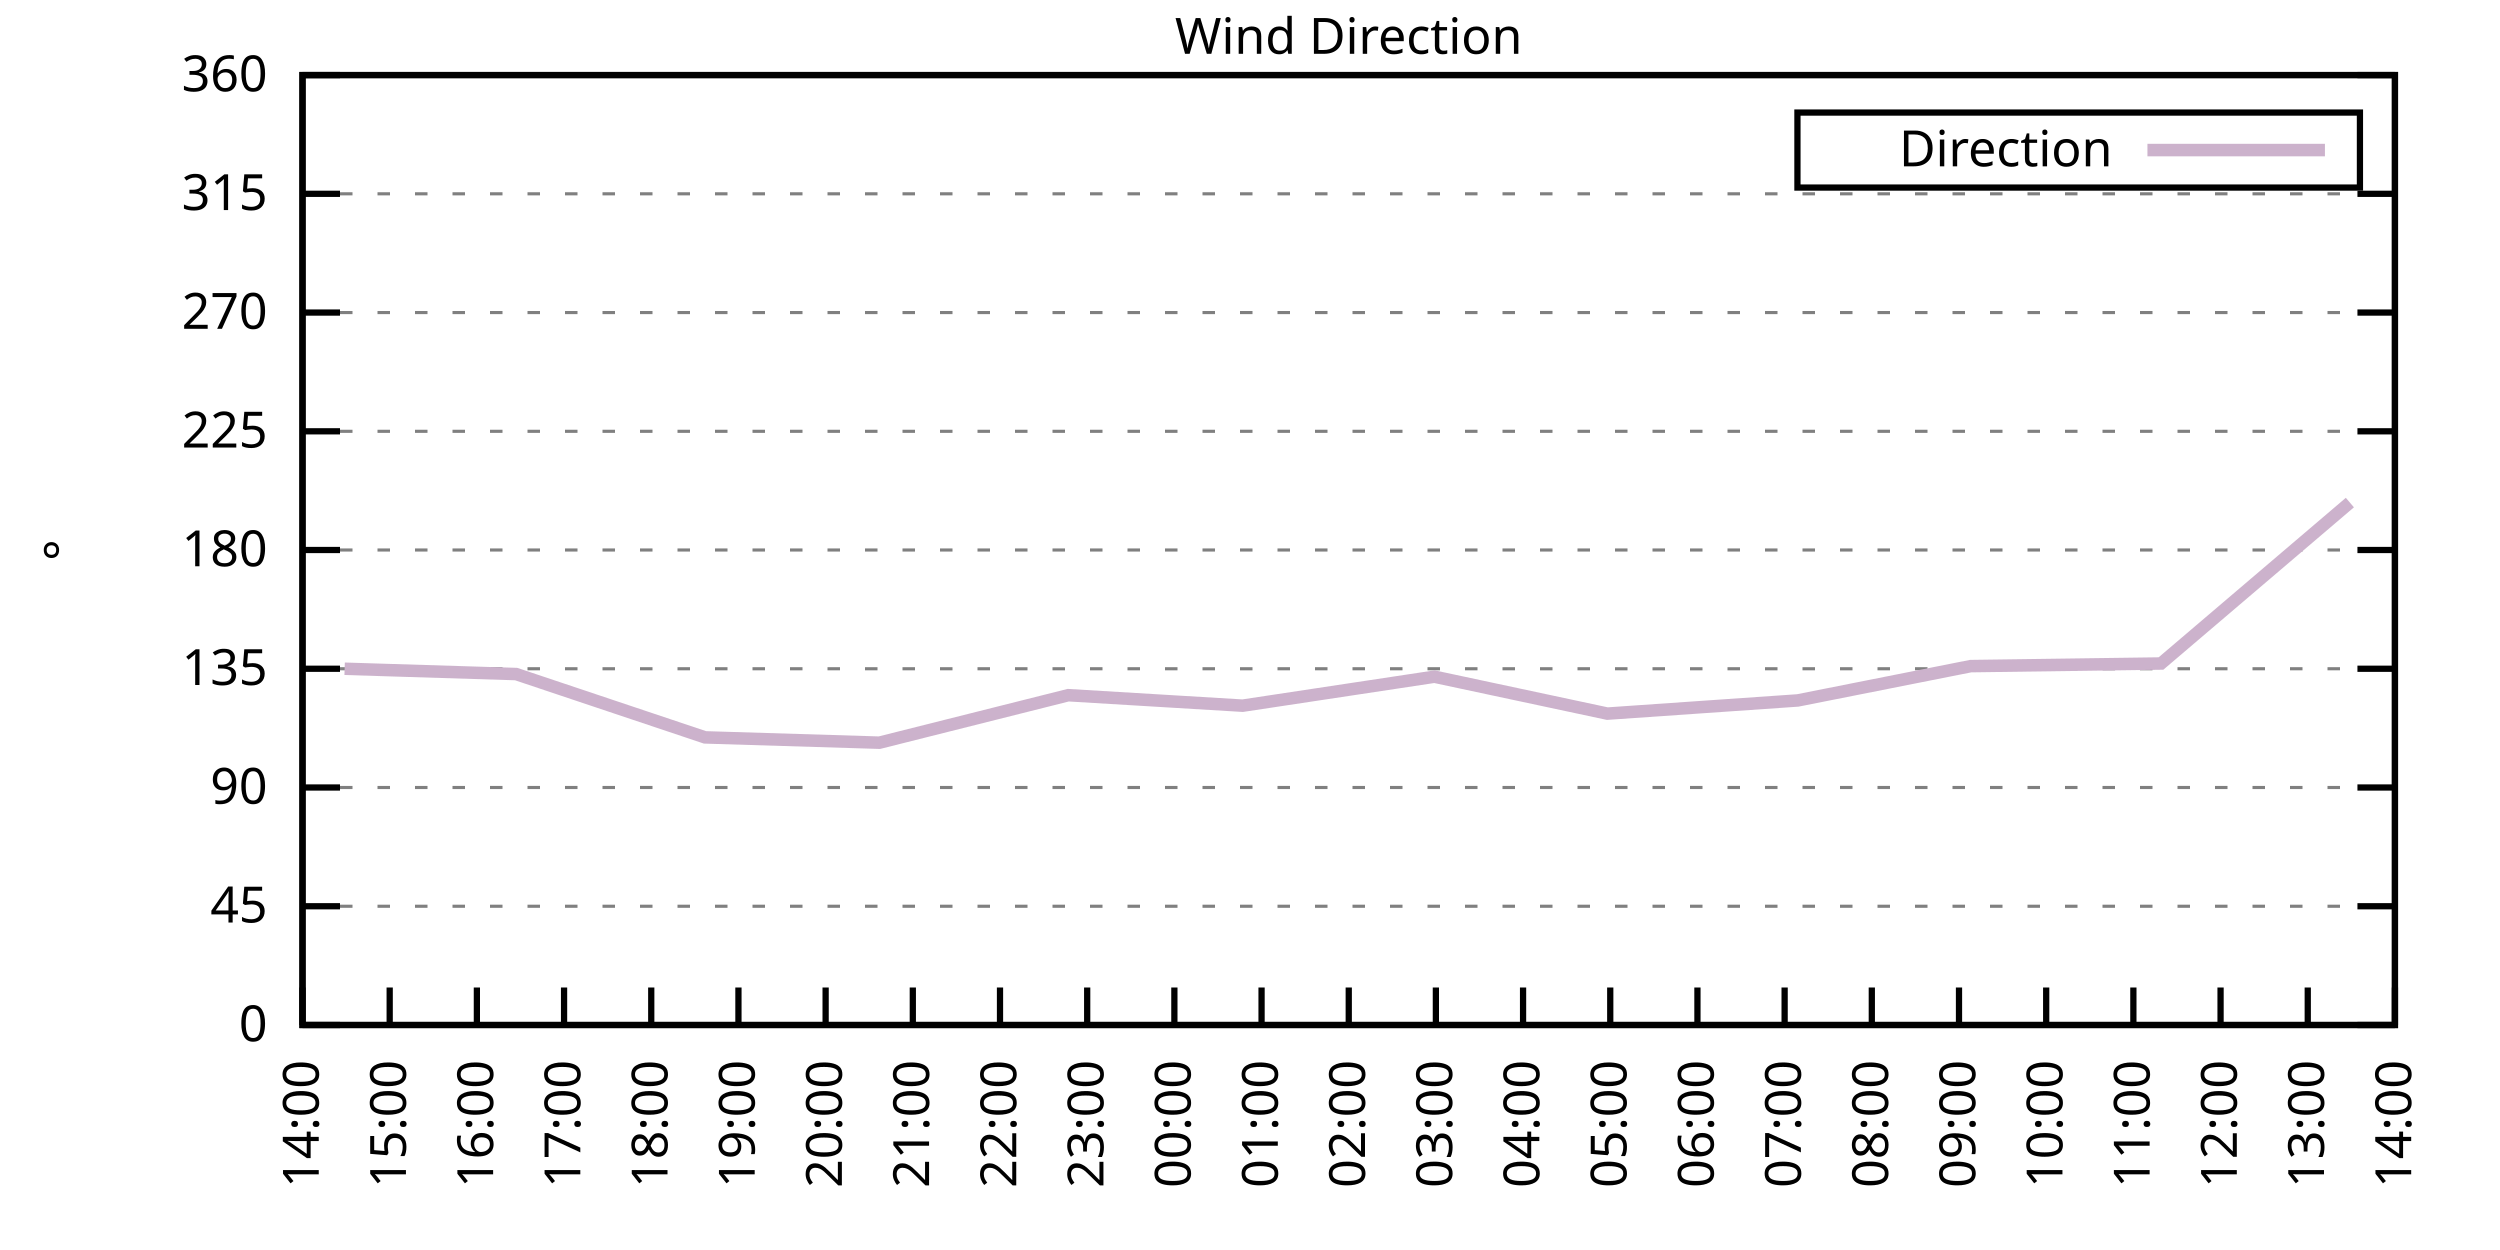
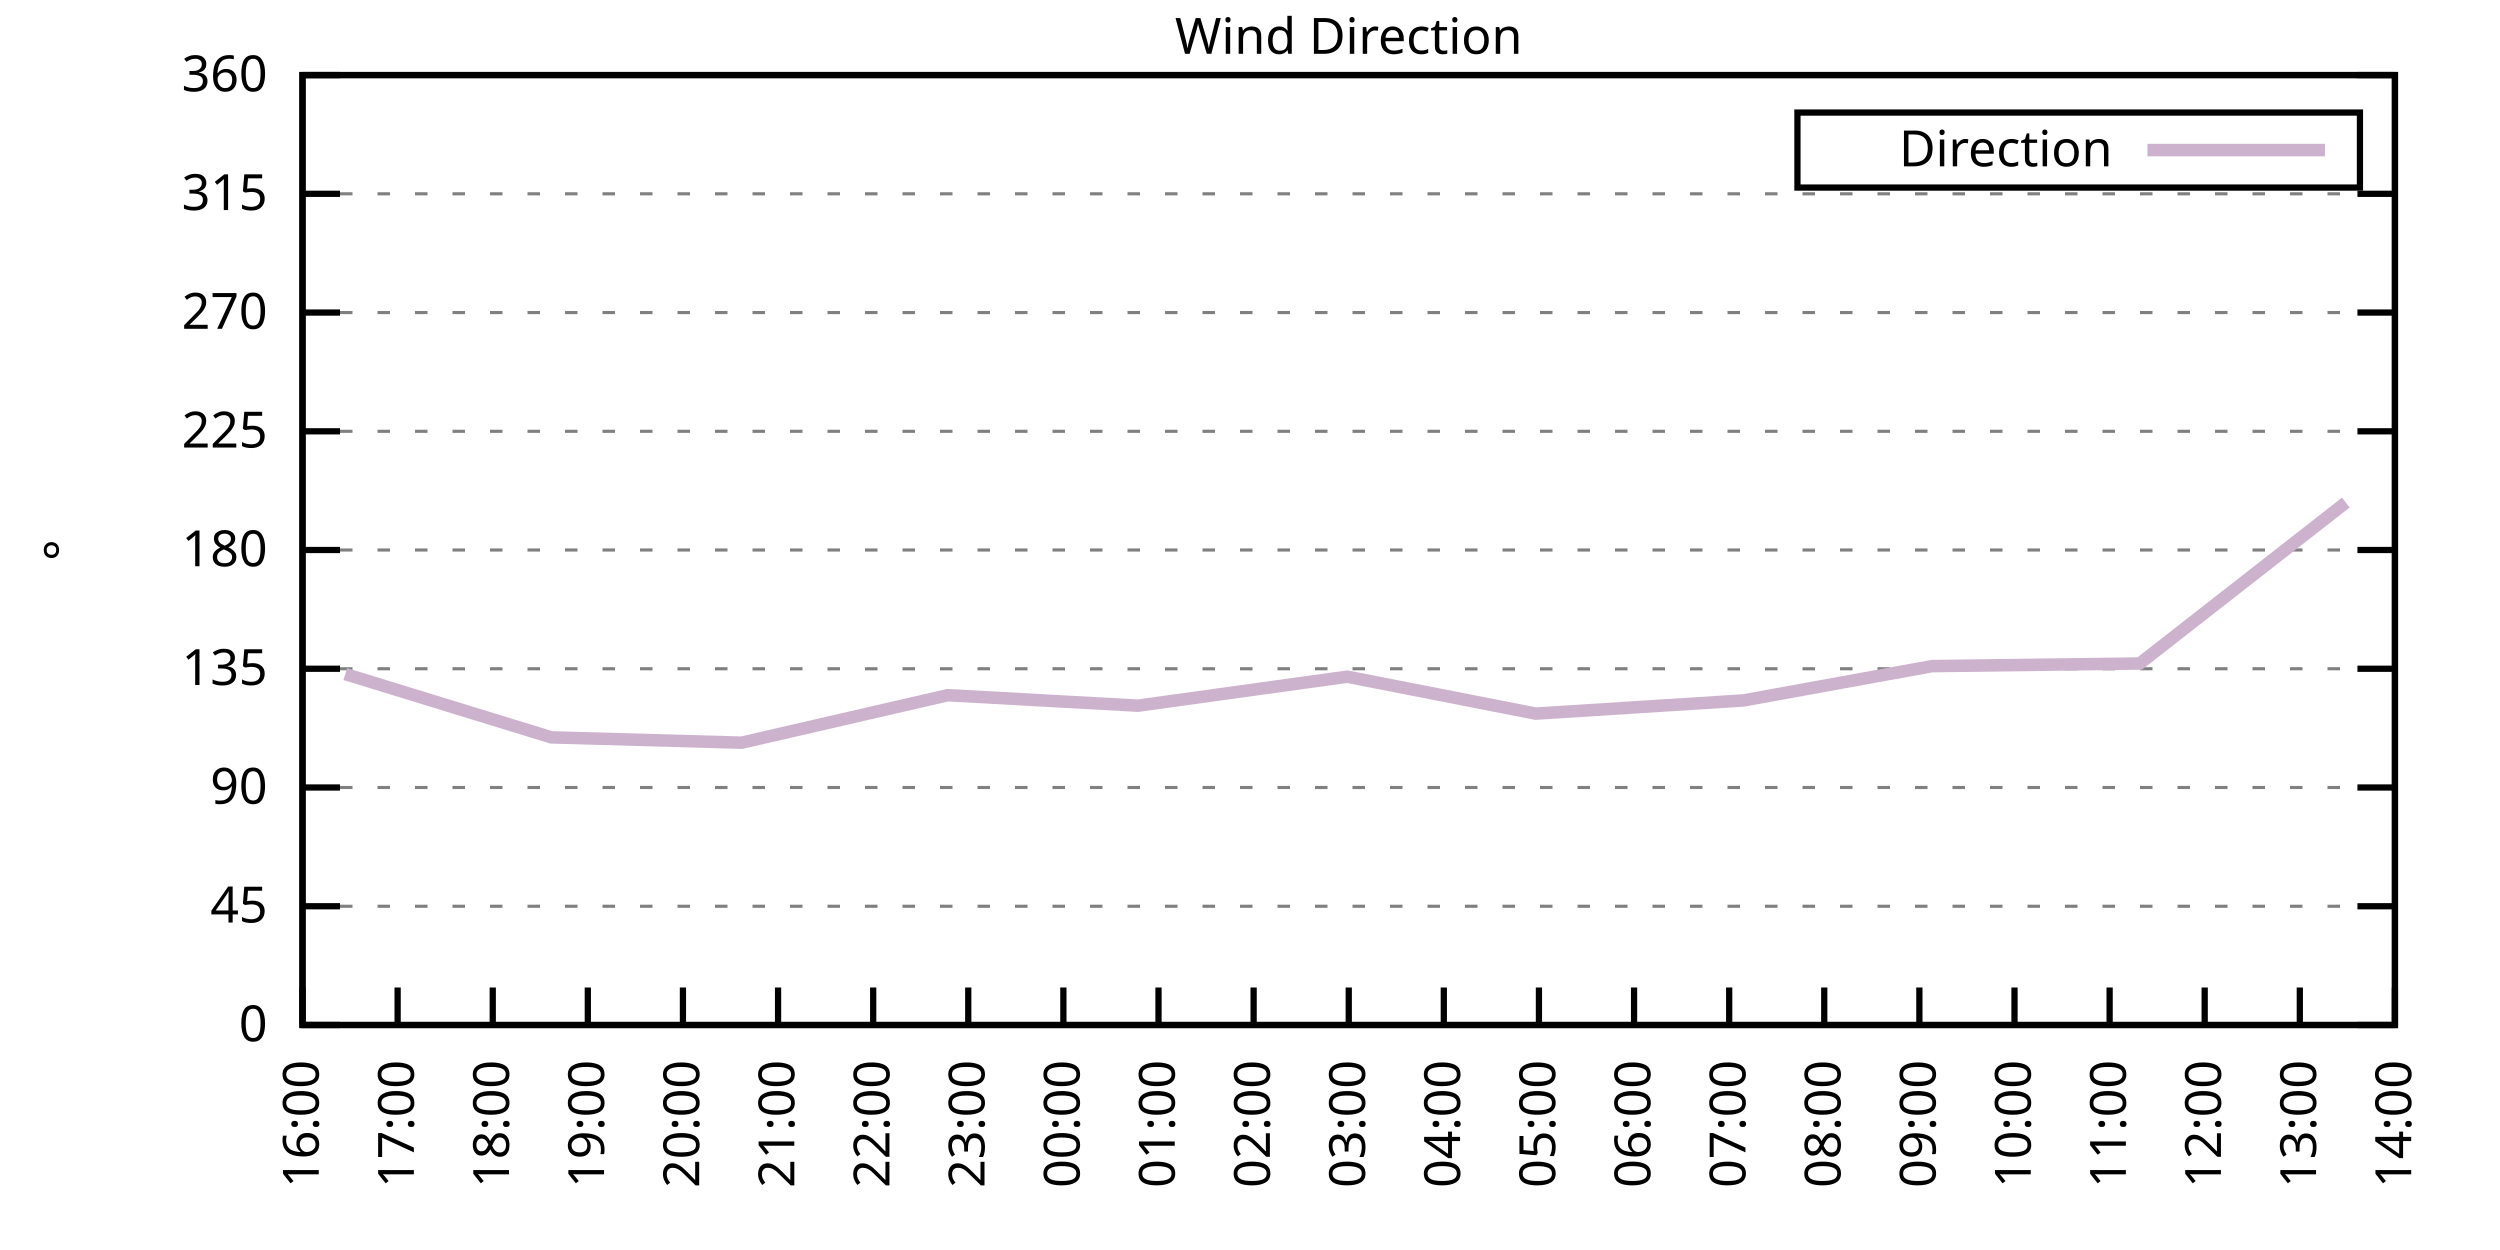
<svg xmlns="http://www.w3.org/2000/svg" xmlns:xlink="http://www.w3.org/1999/xlink" width="400" height="200" viewBox="0 0 400 200">
  <g id="gnuplot_canvas">
    <rect x="0" y="0" width="400" height="200" fill="none" />
    <defs>
      <circle id="gpDot" r="0.5" stroke-width="0.5" stroke="currentColor" />
      <path id="gpPt0" stroke-width="0.333" stroke="currentColor" d="M-1,0 h2 M0,-1 v2" />
      <path id="gpPt1" stroke-width="0.333" stroke="currentColor" d="M-1,-1 L1,1 M1,-1 L-1,1" />
      <path id="gpPt2" stroke-width="0.333" stroke="currentColor" d="M-1,0 L1,0 M0,-1 L0,1 M-1,-1 L1,1 M-1,1 L1,-1" />
      <rect id="gpPt3" stroke-width="0.333" stroke="currentColor" x="-1" y="-1" width="2" height="2" />
      <rect id="gpPt4" stroke-width="0.333" stroke="currentColor" fill="currentColor" x="-1" y="-1" width="2" height="2" />
      <circle id="gpPt5" stroke-width="0.333" stroke="currentColor" cx="0" cy="0" r="1" />
      <use xlink:href="#gpPt5" id="gpPt6" fill="currentColor" stroke="none" />
      <path id="gpPt7" stroke-width="0.333" stroke="currentColor" d="M0,-1.33 L-1.33,0.67 L1.33,0.67 z" />
      <use xlink:href="#gpPt7" id="gpPt8" fill="currentColor" stroke="none" />
      <use xlink:href="#gpPt7" id="gpPt9" stroke="currentColor" transform="rotate(180)" />
      <use xlink:href="#gpPt9" id="gpPt10" fill="currentColor" stroke="none" />
      <use xlink:href="#gpPt3" id="gpPt11" stroke="currentColor" transform="rotate(45)" />
      <use xlink:href="#gpPt11" id="gpPt12" fill="currentColor" stroke="none" />
      <path id="gpPt13" stroke-width="0.333" stroke="currentColor" d="M0,1.330 L1.265,0.411 L0.782,-1.067 L-0.782,-1.076 L-1.265,0.411 z" />
      <use xlink:href="#gpPt13" id="gpPt14" fill="currentColor" stroke="none" />
      <filter id="textbox" filterUnits="objectBoundingBox" x="0" y="0" height="1" width="1">
        <feFlood flood-color="white" flood-opacity="1" result="bgnd" />
        <feComposite in="SourceGraphic" in2="bgnd" operator="atop" />
      </filter>
      <filter id="greybox" filterUnits="objectBoundingBox" x="0" y="0" height="1" width="1">
        <feFlood flood-color="lightgrey" flood-opacity="1" result="grey" />
        <feComposite in="SourceGraphic" in2="grey" operator="atop" />
      </filter>
    </defs>
    <g fill="none" color="white" stroke="currentColor" stroke-width="1.00" stroke-linecap="butt" stroke-linejoin="miter">
</g>
    <g fill="none" color="black" stroke="currentColor" stroke-width="1.00" stroke-linecap="butt" stroke-linejoin="miter">
      <g stroke="none" shape-rendering="crispEdges">
        <polygon fill="rgb(255, 255, 255)" points="48.40,164.00 383.18,164.00 383.18,12.02 48.40,12.02 " />
      </g>
    </g>
    <g fill="none" color="black" stroke="currentColor" stroke-width="1.00" stroke-linecap="butt" stroke-linejoin="miter">
</g>
    <g fill="none" color="black" stroke="black" stroke-width="0.50" stroke-linecap="butt" stroke-linejoin="miter">
</g>
    <g fill="none" color="gray" stroke="currentColor" stroke-width="0.50" stroke-linecap="butt" stroke-linejoin="miter">
      <path stroke="gray" stroke-dasharray="2,4" class="gridline" d="M48.40,164.00 L383.19,164.00  " />
    </g>
    <g fill="none" color="gray" stroke="gray" stroke-width="1.00" stroke-linecap="butt" stroke-linejoin="miter">
</g>
    <g fill="none" color="black" stroke="currentColor" stroke-width="1.00" stroke-linecap="butt" stroke-linejoin="miter">
      <path stroke="black" d="M48.40,164.00 L54.40,164.00 M383.19,164.00 L377.19,164.00  " />
      <g transform="translate(42.80,166.60)" stroke="none" fill="black" font-family="Sans" font-size="8.00" text-anchor="end">
        <text>
          <tspan font-family="Sans"> 0</tspan>
        </text>
      </g>
    </g>
    <g fill="none" color="black" stroke="currentColor" stroke-width="1.00" stroke-linecap="butt" stroke-linejoin="miter">
</g>
    <g fill="none" color="black" stroke="black" stroke-width="0.50" stroke-linecap="butt" stroke-linejoin="miter">
</g>
    <g fill="none" color="gray" stroke="currentColor" stroke-width="0.50" stroke-linecap="butt" stroke-linejoin="miter">
      <path stroke="gray" stroke-dasharray="2,4" class="gridline" d="M48.40,145.00 L383.19,145.00  " />
    </g>
    <g fill="none" color="gray" stroke="gray" stroke-width="1.00" stroke-linecap="butt" stroke-linejoin="miter">
</g>
    <g fill="none" color="black" stroke="currentColor" stroke-width="1.00" stroke-linecap="butt" stroke-linejoin="miter">
      <path stroke="black" d="M48.40,145.00 L54.40,145.00 M383.19,145.00 L377.19,145.00  " />
      <g transform="translate(42.80,147.60)" stroke="none" fill="black" font-family="Sans" font-size="8.00" text-anchor="end">
        <text>
          <tspan font-family="Sans"> 45</tspan>
        </text>
      </g>
    </g>
    <g fill="none" color="black" stroke="currentColor" stroke-width="1.00" stroke-linecap="butt" stroke-linejoin="miter">
</g>
    <g fill="none" color="black" stroke="black" stroke-width="0.50" stroke-linecap="butt" stroke-linejoin="miter">
</g>
    <g fill="none" color="gray" stroke="currentColor" stroke-width="0.50" stroke-linecap="butt" stroke-linejoin="miter">
      <path stroke="gray" stroke-dasharray="2,4" class="gridline" d="M48.40,126.00 L383.19,126.00  " />
    </g>
    <g fill="none" color="gray" stroke="gray" stroke-width="1.00" stroke-linecap="butt" stroke-linejoin="miter">
</g>
    <g fill="none" color="black" stroke="currentColor" stroke-width="1.00" stroke-linecap="butt" stroke-linejoin="miter">
      <path stroke="black" d="M48.40,126.00 L54.40,126.00 M383.19,126.00 L377.19,126.00  " />
      <g transform="translate(42.80,128.60)" stroke="none" fill="black" font-family="Sans" font-size="8.00" text-anchor="end">
        <text>
          <tspan font-family="Sans"> 90</tspan>
        </text>
      </g>
    </g>
    <g fill="none" color="black" stroke="currentColor" stroke-width="1.00" stroke-linecap="butt" stroke-linejoin="miter">
</g>
    <g fill="none" color="black" stroke="black" stroke-width="0.50" stroke-linecap="butt" stroke-linejoin="miter">
</g>
    <g fill="none" color="gray" stroke="currentColor" stroke-width="0.50" stroke-linecap="butt" stroke-linejoin="miter">
      <path stroke="gray" stroke-dasharray="2,4" class="gridline" d="M48.40,107.00 L383.19,107.00  " />
    </g>
    <g fill="none" color="gray" stroke="gray" stroke-width="1.00" stroke-linecap="butt" stroke-linejoin="miter">
</g>
    <g fill="none" color="black" stroke="currentColor" stroke-width="1.00" stroke-linecap="butt" stroke-linejoin="miter">
      <path stroke="black" d="M48.40,107.00 L54.40,107.00 M383.19,107.00 L377.19,107.00  " />
      <g transform="translate(42.80,109.60)" stroke="none" fill="black" font-family="Sans" font-size="8.00" text-anchor="end">
        <text>
          <tspan font-family="Sans"> 135</tspan>
        </text>
      </g>
    </g>
    <g fill="none" color="black" stroke="currentColor" stroke-width="1.00" stroke-linecap="butt" stroke-linejoin="miter">
</g>
    <g fill="none" color="black" stroke="black" stroke-width="0.50" stroke-linecap="butt" stroke-linejoin="miter">
</g>
    <g fill="none" color="gray" stroke="currentColor" stroke-width="0.50" stroke-linecap="butt" stroke-linejoin="miter">
      <path stroke="gray" stroke-dasharray="2,4" class="gridline" d="M48.40,88.00 L383.19,88.00  " />
    </g>
    <g fill="none" color="gray" stroke="gray" stroke-width="1.00" stroke-linecap="butt" stroke-linejoin="miter">
</g>
    <g fill="none" color="black" stroke="currentColor" stroke-width="1.00" stroke-linecap="butt" stroke-linejoin="miter">
      <path stroke="black" d="M48.40,88.00 L54.40,88.00 M383.19,88.00 L377.19,88.00  " />
      <g transform="translate(42.80,90.60)" stroke="none" fill="black" font-family="Sans" font-size="8.00" text-anchor="end">
        <text>
          <tspan font-family="Sans"> 180</tspan>
        </text>
      </g>
    </g>
    <g fill="none" color="black" stroke="currentColor" stroke-width="1.00" stroke-linecap="butt" stroke-linejoin="miter">
</g>
    <g fill="none" color="black" stroke="black" stroke-width="0.50" stroke-linecap="butt" stroke-linejoin="miter">
</g>
    <g fill="none" color="gray" stroke="currentColor" stroke-width="0.50" stroke-linecap="butt" stroke-linejoin="miter">
      <path stroke="gray" stroke-dasharray="2,4" class="gridline" d="M48.40,69.01 L383.19,69.01  " />
    </g>
    <g fill="none" color="gray" stroke="gray" stroke-width="1.00" stroke-linecap="butt" stroke-linejoin="miter">
</g>
    <g fill="none" color="black" stroke="currentColor" stroke-width="1.00" stroke-linecap="butt" stroke-linejoin="miter">
      <path stroke="black" d="M48.40,69.01 L54.40,69.01 M383.19,69.01 L377.19,69.01  " />
      <g transform="translate(42.80,71.61)" stroke="none" fill="black" font-family="Sans" font-size="8.00" text-anchor="end">
        <text>
          <tspan font-family="Sans"> 225</tspan>
        </text>
      </g>
    </g>
    <g fill="none" color="black" stroke="currentColor" stroke-width="1.00" stroke-linecap="butt" stroke-linejoin="miter">
</g>
    <g fill="none" color="black" stroke="black" stroke-width="0.50" stroke-linecap="butt" stroke-linejoin="miter">
</g>
    <g fill="none" color="gray" stroke="currentColor" stroke-width="0.50" stroke-linecap="butt" stroke-linejoin="miter">
      <path stroke="gray" stroke-dasharray="2,4" class="gridline" d="M48.40,50.01 L383.19,50.01  " />
    </g>
    <g fill="none" color="gray" stroke="gray" stroke-width="1.00" stroke-linecap="butt" stroke-linejoin="miter">
</g>
    <g fill="none" color="black" stroke="currentColor" stroke-width="1.00" stroke-linecap="butt" stroke-linejoin="miter">
      <path stroke="black" d="M48.40,50.01 L54.40,50.01 M383.19,50.01 L377.19,50.01  " />
      <g transform="translate(42.80,52.61)" stroke="none" fill="black" font-family="Sans" font-size="8.00" text-anchor="end">
        <text>
          <tspan font-family="Sans"> 270</tspan>
        </text>
      </g>
    </g>
    <g fill="none" color="black" stroke="currentColor" stroke-width="1.00" stroke-linecap="butt" stroke-linejoin="miter">
</g>
    <g fill="none" color="black" stroke="black" stroke-width="0.50" stroke-linecap="butt" stroke-linejoin="miter">
</g>
    <g fill="none" color="gray" stroke="currentColor" stroke-width="0.50" stroke-linecap="butt" stroke-linejoin="miter">
      <path stroke="gray" stroke-dasharray="2,4" class="gridline" d="M48.40,31.01 L383.19,31.01  " />
    </g>
    <g fill="none" color="gray" stroke="gray" stroke-width="1.00" stroke-linecap="butt" stroke-linejoin="miter">
</g>
    <g fill="none" color="black" stroke="currentColor" stroke-width="1.00" stroke-linecap="butt" stroke-linejoin="miter">
      <path stroke="black" d="M48.40,31.01 L54.40,31.01 M383.19,31.01 L377.19,31.01  " />
      <g transform="translate(42.80,33.61)" stroke="none" fill="black" font-family="Sans" font-size="8.00" text-anchor="end">
        <text>
          <tspan font-family="Sans"> 315</tspan>
        </text>
      </g>
    </g>
    <g fill="none" color="black" stroke="currentColor" stroke-width="1.00" stroke-linecap="butt" stroke-linejoin="miter">
</g>
    <g fill="none" color="black" stroke="black" stroke-width="0.50" stroke-linecap="butt" stroke-linejoin="miter">
</g>
    <g fill="none" color="gray" stroke="currentColor" stroke-width="0.50" stroke-linecap="butt" stroke-linejoin="miter">
      <path stroke="gray" stroke-dasharray="2,4" class="gridline" d="M48.40,12.01 L383.19,12.01  " />
    </g>
    <g fill="none" color="gray" stroke="gray" stroke-width="1.00" stroke-linecap="butt" stroke-linejoin="miter">
</g>
    <g fill="none" color="black" stroke="currentColor" stroke-width="1.00" stroke-linecap="butt" stroke-linejoin="miter">
      <path stroke="black" d="M48.40,12.01 L54.40,12.01 M383.19,12.01 L377.19,12.01  " />
      <g transform="translate(42.80,14.61)" stroke="none" fill="black" font-family="Sans" font-size="8.00" text-anchor="end">
        <text>
          <tspan font-family="Sans"> 360</tspan>
        </text>
      </g>
    </g>
    <g fill="none" color="black" stroke="currentColor" stroke-width="1.00" stroke-linecap="butt" stroke-linejoin="miter">
      <path stroke="black" d="M48.40,164.00 L48.40,158.00  " />
      <g transform="translate(51.00,169.60) rotate(270.00)" stroke="none" fill="black" font-family="Sans" font-size="8.00" text-anchor="end">
        <text>
-           <tspan font-family="Sans">14:00</tspan>
-         </text>
-       </g>
-     </g>
-     <g fill="none" color="black" stroke="currentColor" stroke-width="1.00" stroke-linecap="butt" stroke-linejoin="miter">
-       <path stroke="black" d="M62.35,164.00 L62.35,158.00  " />
-       <g transform="translate(64.95,169.60) rotate(270.00)" stroke="none" fill="black" font-family="Sans" font-size="8.00" text-anchor="end">
-         <text>
-           <tspan font-family="Sans">15:00</tspan>
-         </text>
-       </g>
-     </g>
-     <g fill="none" color="black" stroke="currentColor" stroke-width="1.00" stroke-linecap="butt" stroke-linejoin="miter">
-       <path stroke="black" d="M76.30,164.00 L76.30,158.00  " />
-       <g transform="translate(78.90,169.60) rotate(270.00)" stroke="none" fill="black" font-family="Sans" font-size="8.00" text-anchor="end">
-         <text>
          <tspan font-family="Sans">16:00</tspan>
        </text>
      </g>
    </g>
    <g fill="none" color="black" stroke="currentColor" stroke-width="1.00" stroke-linecap="butt" stroke-linejoin="miter">
-       <path stroke="black" d="M90.25,164.00 L90.25,158.00  " />
-       <g transform="translate(92.85,169.60) rotate(270.00)" stroke="none" fill="black" font-family="Sans" font-size="8.00" text-anchor="end">
+       <path stroke="black" d="M63.62,164.00 L63.62,158.00  " />
+       <g transform="translate(66.22,169.60) rotate(270.00)" stroke="none" fill="black" font-family="Sans" font-size="8.00" text-anchor="end">
        <text>
          <tspan font-family="Sans">17:00</tspan>
        </text>
      </g>
    </g>
    <g fill="none" color="black" stroke="currentColor" stroke-width="1.00" stroke-linecap="butt" stroke-linejoin="miter">
-       <path stroke="black" d="M104.20,164.00 L104.20,158.00  " />
-       <g transform="translate(106.80,169.60) rotate(270.00)" stroke="none" fill="black" font-family="Sans" font-size="8.00" text-anchor="end">
+       <path stroke="black" d="M78.84,164.00 L78.84,158.00  " />
+       <g transform="translate(81.44,169.60) rotate(270.00)" stroke="none" fill="black" font-family="Sans" font-size="8.00" text-anchor="end">
        <text>
          <tspan font-family="Sans">18:00</tspan>
        </text>
      </g>
    </g>
    <g fill="none" color="black" stroke="currentColor" stroke-width="1.00" stroke-linecap="butt" stroke-linejoin="miter">
-       <path stroke="black" d="M118.15,164.00 L118.15,158.00  " />
-       <g transform="translate(120.75,169.60) rotate(270.00)" stroke="none" fill="black" font-family="Sans" font-size="8.00" text-anchor="end">
+       <path stroke="black" d="M94.05,164.00 L94.05,158.00  " />
+       <g transform="translate(96.65,169.60) rotate(270.00)" stroke="none" fill="black" font-family="Sans" font-size="8.00" text-anchor="end">
        <text>
          <tspan font-family="Sans">19:00</tspan>
        </text>
      </g>
    </g>
    <g fill="none" color="black" stroke="currentColor" stroke-width="1.00" stroke-linecap="butt" stroke-linejoin="miter">
-       <path stroke="black" d="M132.10,164.00 L132.10,158.00  " />
-       <g transform="translate(134.70,169.60) rotate(270.00)" stroke="none" fill="black" font-family="Sans" font-size="8.00" text-anchor="end">
+       <path stroke="black" d="M109.27,164.00 L109.27,158.00  " />
+       <g transform="translate(111.87,169.60) rotate(270.00)" stroke="none" fill="black" font-family="Sans" font-size="8.00" text-anchor="end">
        <text>
          <tspan font-family="Sans">20:00</tspan>
        </text>
      </g>
    </g>
    <g fill="none" color="black" stroke="currentColor" stroke-width="1.00" stroke-linecap="butt" stroke-linejoin="miter">
-       <path stroke="black" d="M146.05,164.00 L146.05,158.00  " />
-       <g transform="translate(148.65,169.60) rotate(270.00)" stroke="none" fill="black" font-family="Sans" font-size="8.00" text-anchor="end">
+       <path stroke="black" d="M124.49,164.00 L124.49,158.00  " />
+       <g transform="translate(127.09,169.60) rotate(270.00)" stroke="none" fill="black" font-family="Sans" font-size="8.00" text-anchor="end">
        <text>
          <tspan font-family="Sans">21:00</tspan>
        </text>
      </g>
    </g>
    <g fill="none" color="black" stroke="currentColor" stroke-width="1.00" stroke-linecap="butt" stroke-linejoin="miter">
-       <path stroke="black" d="M160.00,164.00 L160.00,158.00  " />
-       <g transform="translate(162.60,169.60) rotate(270.00)" stroke="none" fill="black" font-family="Sans" font-size="8.00" text-anchor="end">
+       <path stroke="black" d="M139.71,164.00 L139.71,158.00  " />
+       <g transform="translate(142.31,169.60) rotate(270.00)" stroke="none" fill="black" font-family="Sans" font-size="8.00" text-anchor="end">
        <text>
          <tspan font-family="Sans">22:00</tspan>
        </text>
      </g>
    </g>
    <g fill="none" color="black" stroke="currentColor" stroke-width="1.00" stroke-linecap="butt" stroke-linejoin="miter">
-       <path stroke="black" d="M173.95,164.00 L173.95,158.00  " />
-       <g transform="translate(176.55,169.60) rotate(270.00)" stroke="none" fill="black" font-family="Sans" font-size="8.00" text-anchor="end">
+       <path stroke="black" d="M154.92,164.00 L154.92,158.00  " />
+       <g transform="translate(157.52,169.60) rotate(270.00)" stroke="none" fill="black" font-family="Sans" font-size="8.00" text-anchor="end">
        <text>
          <tspan font-family="Sans">23:00</tspan>
        </text>
      </g>
    </g>
    <g fill="none" color="black" stroke="currentColor" stroke-width="1.00" stroke-linecap="butt" stroke-linejoin="miter">
-       <path stroke="black" d="M187.90,164.00 L187.90,158.00  " />
-       <g transform="translate(190.50,169.60) rotate(270.00)" stroke="none" fill="black" font-family="Sans" font-size="8.00" text-anchor="end">
+       <path stroke="black" d="M170.14,164.00 L170.14,158.00  " />
+       <g transform="translate(172.74,169.60) rotate(270.00)" stroke="none" fill="black" font-family="Sans" font-size="8.00" text-anchor="end">
        <text>
          <tspan font-family="Sans">00:00</tspan>
        </text>
      </g>
    </g>
    <g fill="none" color="black" stroke="currentColor" stroke-width="1.00" stroke-linecap="butt" stroke-linejoin="miter">
-       <path stroke="black" d="M201.85,164.00 L201.85,158.00  " />
-       <g transform="translate(204.45,169.60) rotate(270.00)" stroke="none" fill="black" font-family="Sans" font-size="8.00" text-anchor="end">
+       <path stroke="black" d="M185.36,164.00 L185.36,158.00  " />
+       <g transform="translate(187.96,169.60) rotate(270.00)" stroke="none" fill="black" font-family="Sans" font-size="8.00" text-anchor="end">
        <text>
          <tspan font-family="Sans">01:00</tspan>
+         </text>
+       </g>
+     </g>
+     <g fill="none" color="black" stroke="currentColor" stroke-width="1.00" stroke-linecap="butt" stroke-linejoin="miter">
+       <path stroke="black" d="M200.58,164.00 L200.58,158.00  " />
+       <g transform="translate(203.18,169.60) rotate(270.00)" stroke="none" fill="black" font-family="Sans" font-size="8.00" text-anchor="end">
+         <text>
+           <tspan font-family="Sans">02:00</tspan>
        </text>
      </g>
    </g>
    <g fill="none" color="black" stroke="currentColor" stroke-width="1.00" stroke-linecap="butt" stroke-linejoin="miter">
      <path stroke="black" d="M215.80,164.00 L215.80,158.00  " />
      <g transform="translate(218.40,169.60) rotate(270.00)" stroke="none" fill="black" font-family="Sans" font-size="8.00" text-anchor="end">
        <text>
-           <tspan font-family="Sans">02:00</tspan>
-         </text>
-       </g>
-     </g>
-     <g fill="none" color="black" stroke="currentColor" stroke-width="1.00" stroke-linecap="butt" stroke-linejoin="miter">
-       <path stroke="black" d="M229.74,164.00 L229.74,158.00  " />
-       <g transform="translate(232.34,169.60) rotate(270.00)" stroke="none" fill="black" font-family="Sans" font-size="8.00" text-anchor="end">
-         <text>
          <tspan font-family="Sans">03:00</tspan>
        </text>
      </g>
    </g>
    <g fill="none" color="black" stroke="currentColor" stroke-width="1.00" stroke-linecap="butt" stroke-linejoin="miter">
-       <path stroke="black" d="M243.69,164.00 L243.69,158.00  " />
-       <g transform="translate(246.29,169.60) rotate(270.00)" stroke="none" fill="black" font-family="Sans" font-size="8.00" text-anchor="end">
+       <path stroke="black" d="M231.01,164.00 L231.01,158.00  " />
+       <g transform="translate(233.61,169.60) rotate(270.00)" stroke="none" fill="black" font-family="Sans" font-size="8.00" text-anchor="end">
        <text>
          <tspan font-family="Sans">04:00</tspan>
        </text>
      </g>
    </g>
    <g fill="none" color="black" stroke="currentColor" stroke-width="1.00" stroke-linecap="butt" stroke-linejoin="miter">
-       <path stroke="black" d="M257.64,164.00 L257.64,158.00  " />
-       <g transform="translate(260.24,169.60) rotate(270.00)" stroke="none" fill="black" font-family="Sans" font-size="8.00" text-anchor="end">
+       <path stroke="black" d="M246.23,164.00 L246.23,158.00  " />
+       <g transform="translate(248.83,169.60) rotate(270.00)" stroke="none" fill="black" font-family="Sans" font-size="8.00" text-anchor="end">
        <text>
          <tspan font-family="Sans">05:00</tspan>
        </text>
      </g>
    </g>
    <g fill="none" color="black" stroke="currentColor" stroke-width="1.00" stroke-linecap="butt" stroke-linejoin="miter">
-       <path stroke="black" d="M271.59,164.00 L271.59,158.00  " />
-       <g transform="translate(274.19,169.60) rotate(270.00)" stroke="none" fill="black" font-family="Sans" font-size="8.00" text-anchor="end">
+       <path stroke="black" d="M261.45,164.00 L261.45,158.00  " />
+       <g transform="translate(264.05,169.60) rotate(270.00)" stroke="none" fill="black" font-family="Sans" font-size="8.00" text-anchor="end">
        <text>
          <tspan font-family="Sans">06:00</tspan>
        </text>
      </g>
    </g>
    <g fill="none" color="black" stroke="currentColor" stroke-width="1.00" stroke-linecap="butt" stroke-linejoin="miter">
-       <path stroke="black" d="M285.54,164.00 L285.54,158.00  " />
-       <g transform="translate(288.14,169.60) rotate(270.00)" stroke="none" fill="black" font-family="Sans" font-size="8.00" text-anchor="end">
+       <path stroke="black" d="M276.67,164.00 L276.67,158.00  " />
+       <g transform="translate(279.27,169.60) rotate(270.00)" stroke="none" fill="black" font-family="Sans" font-size="8.00" text-anchor="end">
        <text>
          <tspan font-family="Sans">07:00</tspan>
        </text>
      </g>
    </g>
    <g fill="none" color="black" stroke="currentColor" stroke-width="1.00" stroke-linecap="butt" stroke-linejoin="miter">
-       <path stroke="black" d="M299.49,164.00 L299.49,158.00  " />
-       <g transform="translate(302.09,169.60) rotate(270.00)" stroke="none" fill="black" font-family="Sans" font-size="8.00" text-anchor="end">
+       <path stroke="black" d="M291.88,164.00 L291.88,158.00  " />
+       <g transform="translate(294.48,169.60) rotate(270.00)" stroke="none" fill="black" font-family="Sans" font-size="8.00" text-anchor="end">
        <text>
          <tspan font-family="Sans">08:00</tspan>
        </text>
      </g>
    </g>
    <g fill="none" color="black" stroke="currentColor" stroke-width="1.00" stroke-linecap="butt" stroke-linejoin="miter">
-       <path stroke="black" d="M313.44,164.00 L313.44,158.00  " />
-       <g transform="translate(316.04,169.60) rotate(270.00)" stroke="none" fill="black" font-family="Sans" font-size="8.00" text-anchor="end">
+       <path stroke="black" d="M307.10,164.00 L307.10,158.00  " />
+       <g transform="translate(309.70,169.60) rotate(270.00)" stroke="none" fill="black" font-family="Sans" font-size="8.00" text-anchor="end">
        <text>
          <tspan font-family="Sans">09:00</tspan>
        </text>
      </g>
    </g>
    <g fill="none" color="black" stroke="currentColor" stroke-width="1.00" stroke-linecap="butt" stroke-linejoin="miter">
-       <path stroke="black" d="M327.39,164.00 L327.39,158.00  " />
-       <g transform="translate(329.99,169.60) rotate(270.00)" stroke="none" fill="black" font-family="Sans" font-size="8.00" text-anchor="end">
+       <path stroke="black" d="M322.32,164.00 L322.32,158.00  " />
+       <g transform="translate(324.92,169.60) rotate(270.00)" stroke="none" fill="black" font-family="Sans" font-size="8.00" text-anchor="end">
        <text>
          <tspan font-family="Sans">10:00</tspan>
        </text>
      </g>
    </g>
    <g fill="none" color="black" stroke="currentColor" stroke-width="1.00" stroke-linecap="butt" stroke-linejoin="miter">
-       <path stroke="black" d="M341.34,164.00 L341.34,158.00  " />
-       <g transform="translate(343.94,169.60) rotate(270.00)" stroke="none" fill="black" font-family="Sans" font-size="8.00" text-anchor="end">
+       <path stroke="black" d="M337.54,164.00 L337.54,158.00  " />
+       <g transform="translate(340.14,169.60) rotate(270.00)" stroke="none" fill="black" font-family="Sans" font-size="8.00" text-anchor="end">
        <text>
          <tspan font-family="Sans">11:00</tspan>
        </text>
      </g>
    </g>
    <g fill="none" color="black" stroke="currentColor" stroke-width="1.00" stroke-linecap="butt" stroke-linejoin="miter">
-       <path stroke="black" d="M355.29,164.00 L355.29,158.00  " />
-       <g transform="translate(357.89,169.60) rotate(270.00)" stroke="none" fill="black" font-family="Sans" font-size="8.00" text-anchor="end">
+       <path stroke="black" d="M352.75,164.00 L352.75,158.00  " />
+       <g transform="translate(355.35,169.60) rotate(270.00)" stroke="none" fill="black" font-family="Sans" font-size="8.00" text-anchor="end">
        <text>
          <tspan font-family="Sans">12:00</tspan>
        </text>
      </g>
    </g>
    <g fill="none" color="black" stroke="currentColor" stroke-width="1.00" stroke-linecap="butt" stroke-linejoin="miter">
-       <path stroke="black" d="M369.24,164.00 L369.24,158.00  " />
-       <g transform="translate(371.84,169.60) rotate(270.00)" stroke="none" fill="black" font-family="Sans" font-size="8.00" text-anchor="end">
+       <path stroke="black" d="M367.97,164.00 L367.97,158.00  " />
+       <g transform="translate(370.57,169.60) rotate(270.00)" stroke="none" fill="black" font-family="Sans" font-size="8.00" text-anchor="end">
        <text>
          <tspan font-family="Sans">13:00</tspan>
        </text>
      </g>
    </g>
    <g fill="none" color="black" stroke="currentColor" stroke-width="1.00" stroke-linecap="butt" stroke-linejoin="miter">
      <path stroke="black" d="M383.19,164.00 L383.19,158.00  " />
      <g transform="translate(385.79,169.60) rotate(270.00)" stroke="none" fill="black" font-family="Sans" font-size="8.00" text-anchor="end">
        <text>
          <tspan font-family="Sans">14:00</tspan>
        </text>
      </g>
    </g>
    <g fill="none" color="black" stroke="currentColor" stroke-width="1.00" stroke-linecap="butt" stroke-linejoin="miter">
</g>
    <g fill="none" color="black" stroke="currentColor" stroke-width="1.00" stroke-linecap="butt" stroke-linejoin="miter">
      <path stroke="black" d="M48.40,12.01 L48.40,164.00 L383.19,164.00 L383.19,12.01 L48.40,12.01 Z  " />
    </g>
    <g fill="none" color="black" stroke="currentColor" stroke-width="1.00" stroke-linecap="butt" stroke-linejoin="miter">
</g>
    <g fill="none" color="black" stroke="currentColor" stroke-width="1.00" stroke-linecap="butt" stroke-linejoin="miter">
      <path stroke="black" d="M287.59,30.01 L287.59,18.01 L377.59,18.01 L377.59,30.01 L287.59,30.01 Z  " />
    </g>
    <g id="Wind_direction_plot_1">
      <g fill="none" color="white" stroke="black" stroke-width="2.00" stroke-linecap="butt" stroke-linejoin="miter">
</g>
      <g fill="none" color="black" stroke="currentColor" stroke-width="2.00" stroke-linecap="butt" stroke-linejoin="miter">
        <g transform="translate(337.99,26.61)" stroke="none" fill="black" font-family="Sans" font-size="8.00" text-anchor="end">
          <text>
            <tspan font-family="Sans">Direction</tspan>
          </text>
        </g>
      </g>
      <g fill="none" color="black" stroke="currentColor" stroke-width="2.00" stroke-linecap="butt" stroke-linejoin="miter">
-         <path stroke="rgb(204, 178, 204)" d="M343.59,24.01 L371.99,24.01 M55.14,107.00 L82.58,107.85 L112.80,117.98 L140.70,118.83 L170.92,111.23 L198.82,112.91   L229.51,108.27 L257.18,114.18 L287.64,112.07 L315.30,106.58 L345.76,106.16 L375.98,80.41  " />
+         <path stroke="rgb(204, 178, 204)" d="M343.59,24.01 L371.99,24.01 M55.25,107.85 L88.22,117.98 L118.66,118.83 L151.63,111.23 L182.06,112.91 L215.54,108.27   L245.72,114.18 L278.95,112.07 L309.13,106.58 L342.36,106.16 L375.33,80.41  " />
      </g>
    </g>
    <g fill="none" color="black" stroke="currentColor" stroke-width="2.00" stroke-linecap="butt" stroke-linejoin="miter">
</g>
    <g fill="none" color="black" stroke="black" stroke-width="1.00" stroke-linecap="butt" stroke-linejoin="miter">
</g>
    <g fill="none" color="black" stroke="currentColor" stroke-width="1.00" stroke-linecap="butt" stroke-linejoin="miter">
      <path stroke="black" d="M48.40,12.01 L48.40,164.00 L383.19,164.00 L383.19,12.01 L48.40,12.01 Z  " />
      <g transform="translate(12.80,88.01) rotate(270.00)" stroke="none" fill="black" font-family="Sans" font-size="8.00" text-anchor="middle">
        <text>
          <tspan font-family="Sans">°</tspan>
        </text>
      </g>
    </g>
    <g fill="none" color="black" stroke="currentColor" stroke-width="1.00" stroke-linecap="butt" stroke-linejoin="miter">
</g>
    <g fill="none" color="black" stroke="currentColor" stroke-width="1.00" stroke-linecap="butt" stroke-linejoin="miter">
      <g transform="translate(215.79,8.61)" stroke="none" fill="black" font-family="Sans" font-size="8.00" text-anchor="middle">
        <text>
          <tspan font-family="Sans">Wind Direction</tspan>
        </text>
      </g>
    </g>
    <g fill="none" color="black" stroke="currentColor" stroke-width="1.00" stroke-linecap="butt" stroke-linejoin="miter">
</g>
  </g>
</svg>
